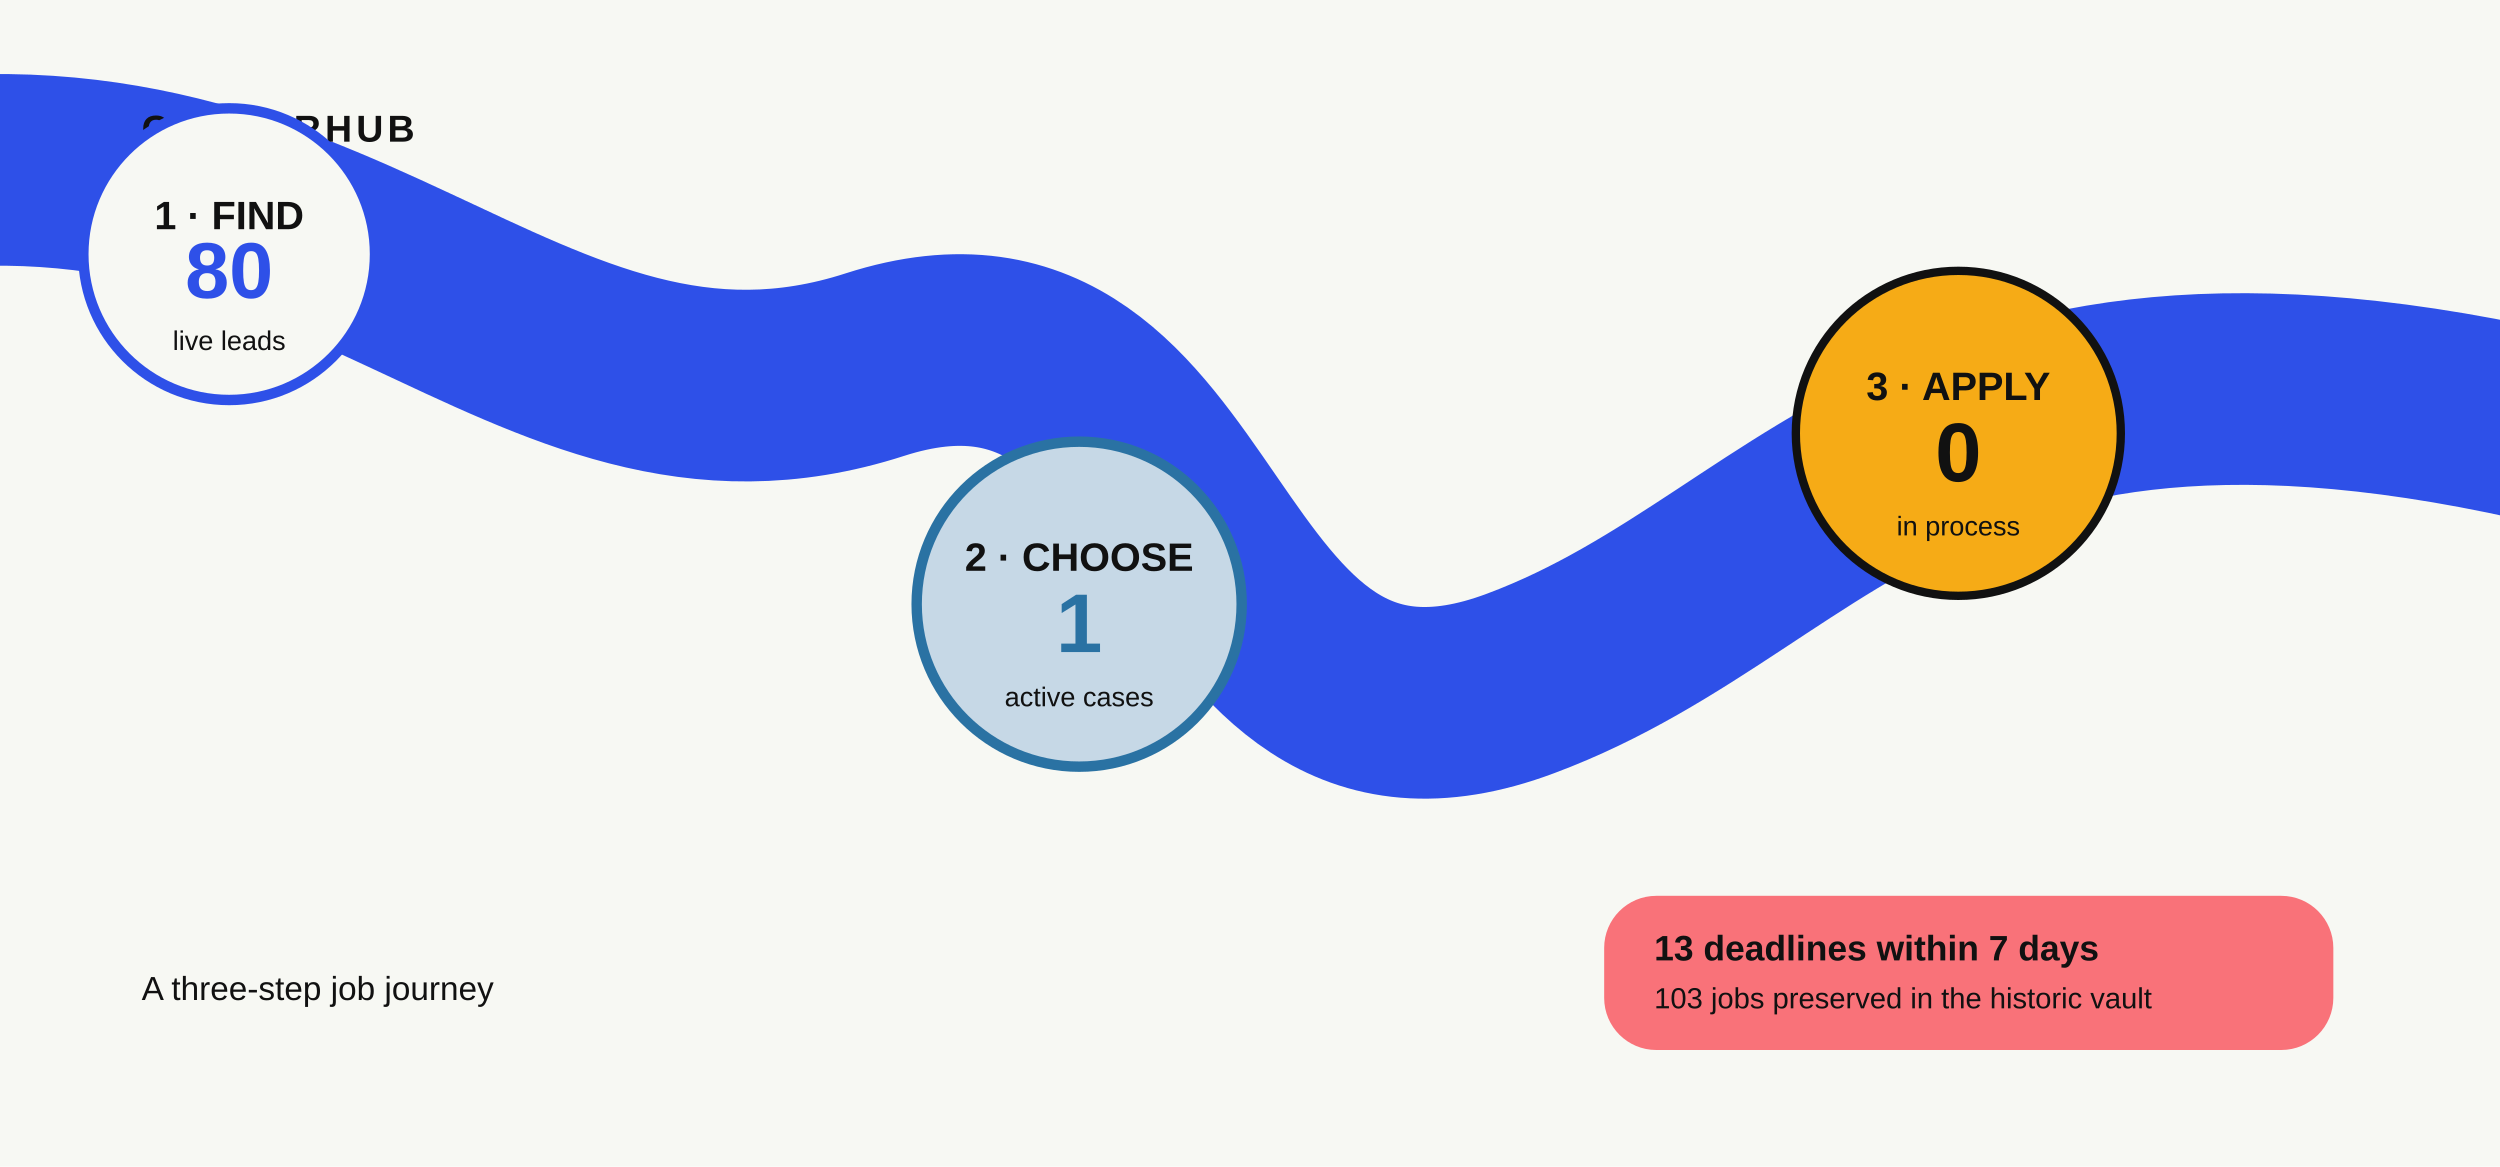
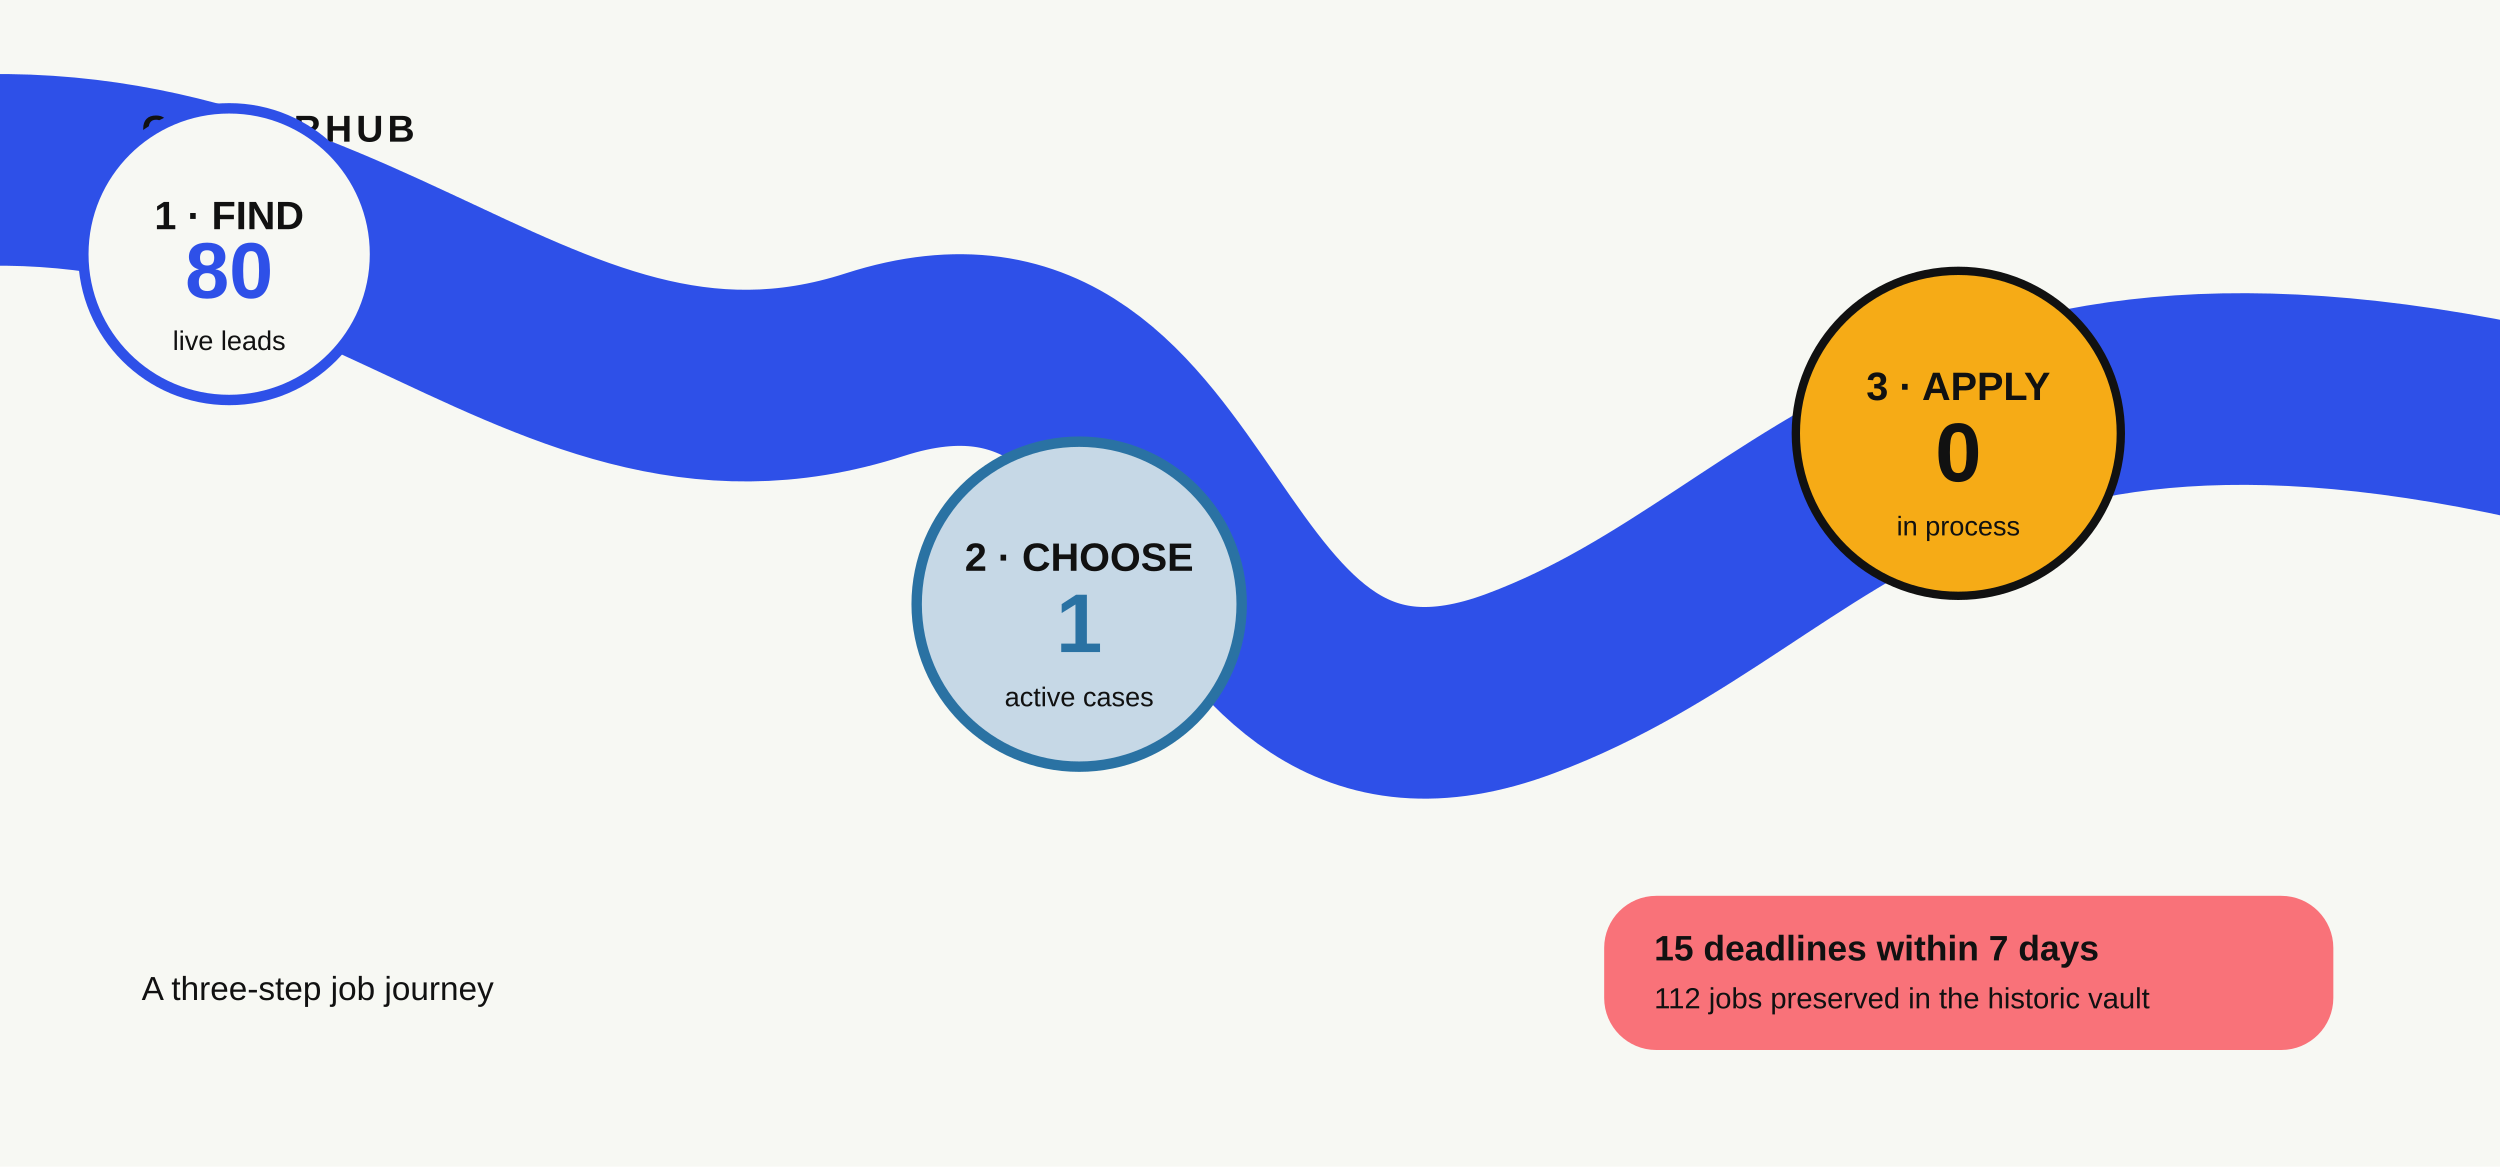
<svg xmlns="http://www.w3.org/2000/svg" width="1200" height="560" viewBox="0 0 1200 560">
  <rect width="1200" height="560" fill="#F7F8F3" />
  <path d="M-80 90 C160 40 250 230 420 175 C585 122 565 390 730 328 C880 272 930 120 1280 220" fill="none" stroke="#2E50E8" stroke-width="92" stroke-linecap="round" />
  <text x="68" y="68" font-family="Arial, Helvetica, sans-serif" font-size="18" font-weight="700" fill="#111111" letter-spacing="2">CAREERHUB</text>
  <text x="68" y="480" font-family="Arial, Helvetica, sans-serif" font-size="16" fill="#111111">A three-step job journey</text>
  <g transform="translate(110 122)">
    <circle cx="0" cy="0" r="70" fill="#F7F8F3" stroke="#2E50E8" stroke-width="5" />
    <text x="0" y="-12" text-anchor="middle" font-family="Arial, Helvetica, sans-serif" font-size="19" font-weight="700" fill="#111111">1 · FIND</text>
    <text x="0" y="21" text-anchor="middle" font-family="Arial, Helvetica, sans-serif" font-size="38" font-weight="800" fill="#2E50E8">80</text>
    <text x="0" y="46" text-anchor="middle" font-family="Arial, Helvetica, sans-serif" font-size="13" fill="#111111">live leads</text>
  </g>
  <g transform="translate(518 290)">
    <circle cx="0" cy="0" r="78" fill="#C6D8E6" stroke="#2A72A3" stroke-width="5" />
    <text x="0" y="-16" text-anchor="middle" font-family="Arial, Helvetica, sans-serif" font-size="19" font-weight="700" fill="#111111">2 · CHOOSE</text>
    <text x="0" y="23" text-anchor="middle" font-family="Arial, Helvetica, sans-serif" font-size="40" font-weight="800" fill="#2A72A3">1</text>
    <text x="0" y="49" text-anchor="middle" font-family="Arial, Helvetica, sans-serif" font-size="13" fill="#111111">active cases</text>
  </g>
  <g transform="translate(940 208)">
    <circle cx="0" cy="0" r="78" fill="#F6AB16" stroke="#111111" stroke-width="4" />
    <text x="0" y="-16" text-anchor="middle" font-family="Arial, Helvetica, sans-serif" font-size="19" font-weight="700" fill="#111111">3 · APPLY</text>
    <text x="0" y="23" text-anchor="middle" font-family="Arial, Helvetica, sans-serif" font-size="40" font-weight="800" fill="#111111">0</text>
    <text x="0" y="49" text-anchor="middle" font-family="Arial, Helvetica, sans-serif" font-size="13" fill="#111111">in process</text>
  </g>
  <g transform="translate(770 430)">
    <rect x="0" y="0" rx="25" width="350" height="74" fill="#F97279" />
-     <text x="24" y="31" font-family="Arial, Helvetica, sans-serif" font-size="17" font-weight="700" fill="#111111">13 deadlines within 7 days</text>
-     <text x="24" y="54" font-family="Arial, Helvetica, sans-serif" font-size="14" fill="#111111">103 jobs preserved in the historic vault</text>
+     <text x="24" y="31" font-family="Arial, Helvetica, sans-serif" font-size="17" font-weight="700" fill="#111111">15 deadlines within 7 days</text>
+     <text x="24" y="54" font-family="Arial, Helvetica, sans-serif" font-size="14" fill="#111111">112 jobs preserved in the historic vault</text>
  </g>
</svg>
